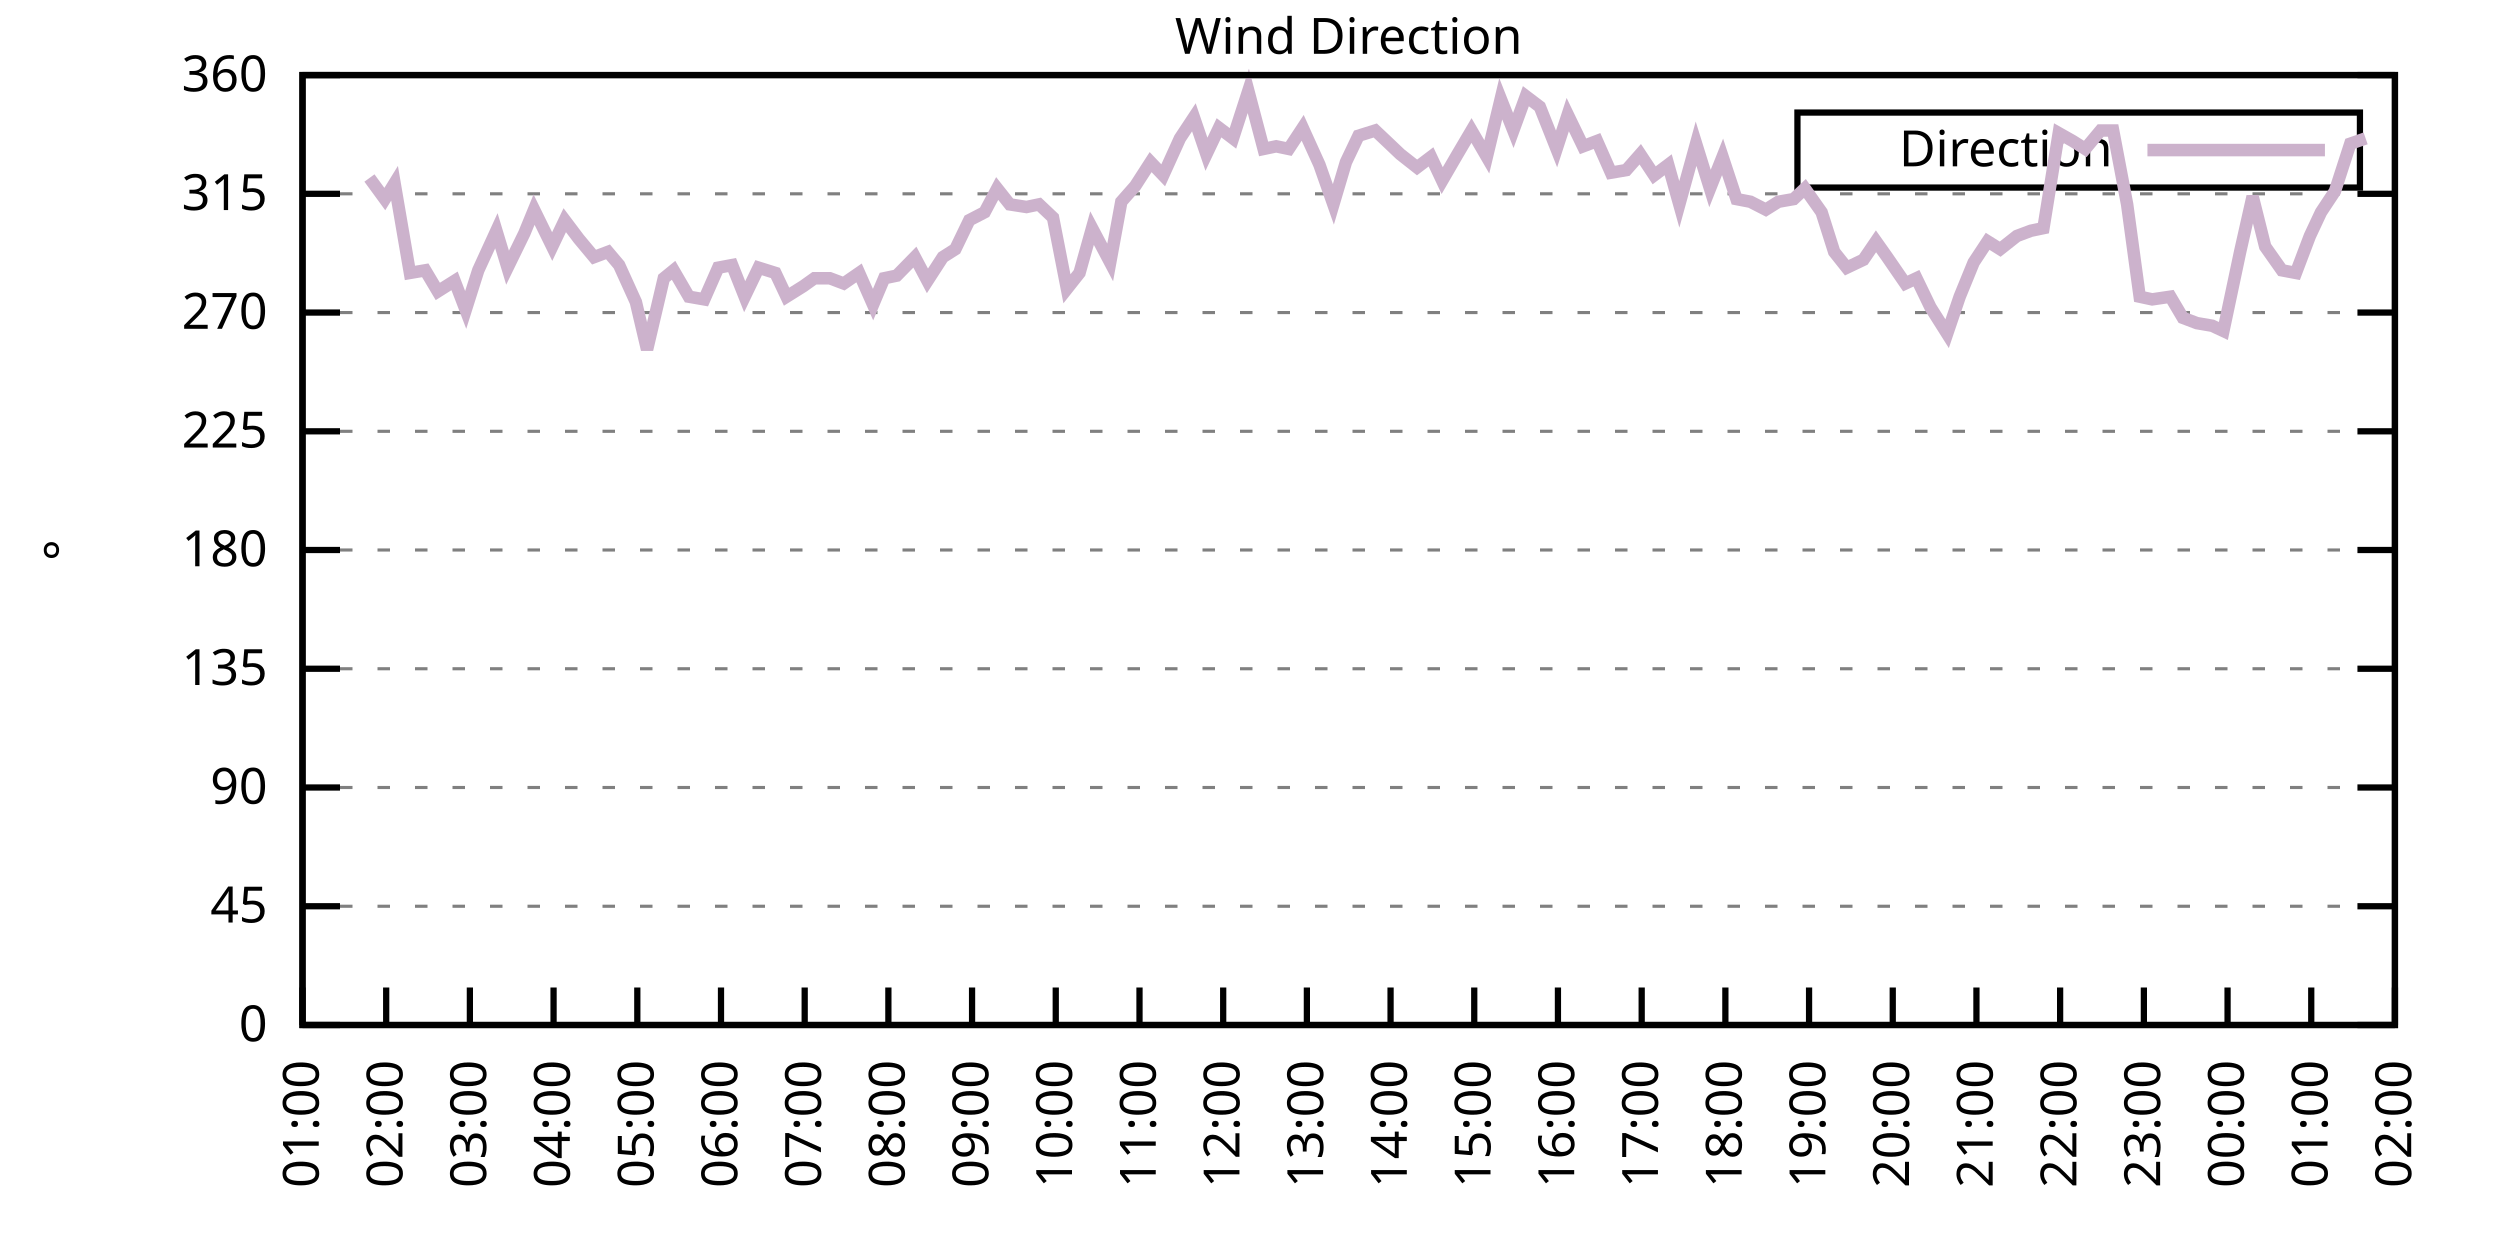
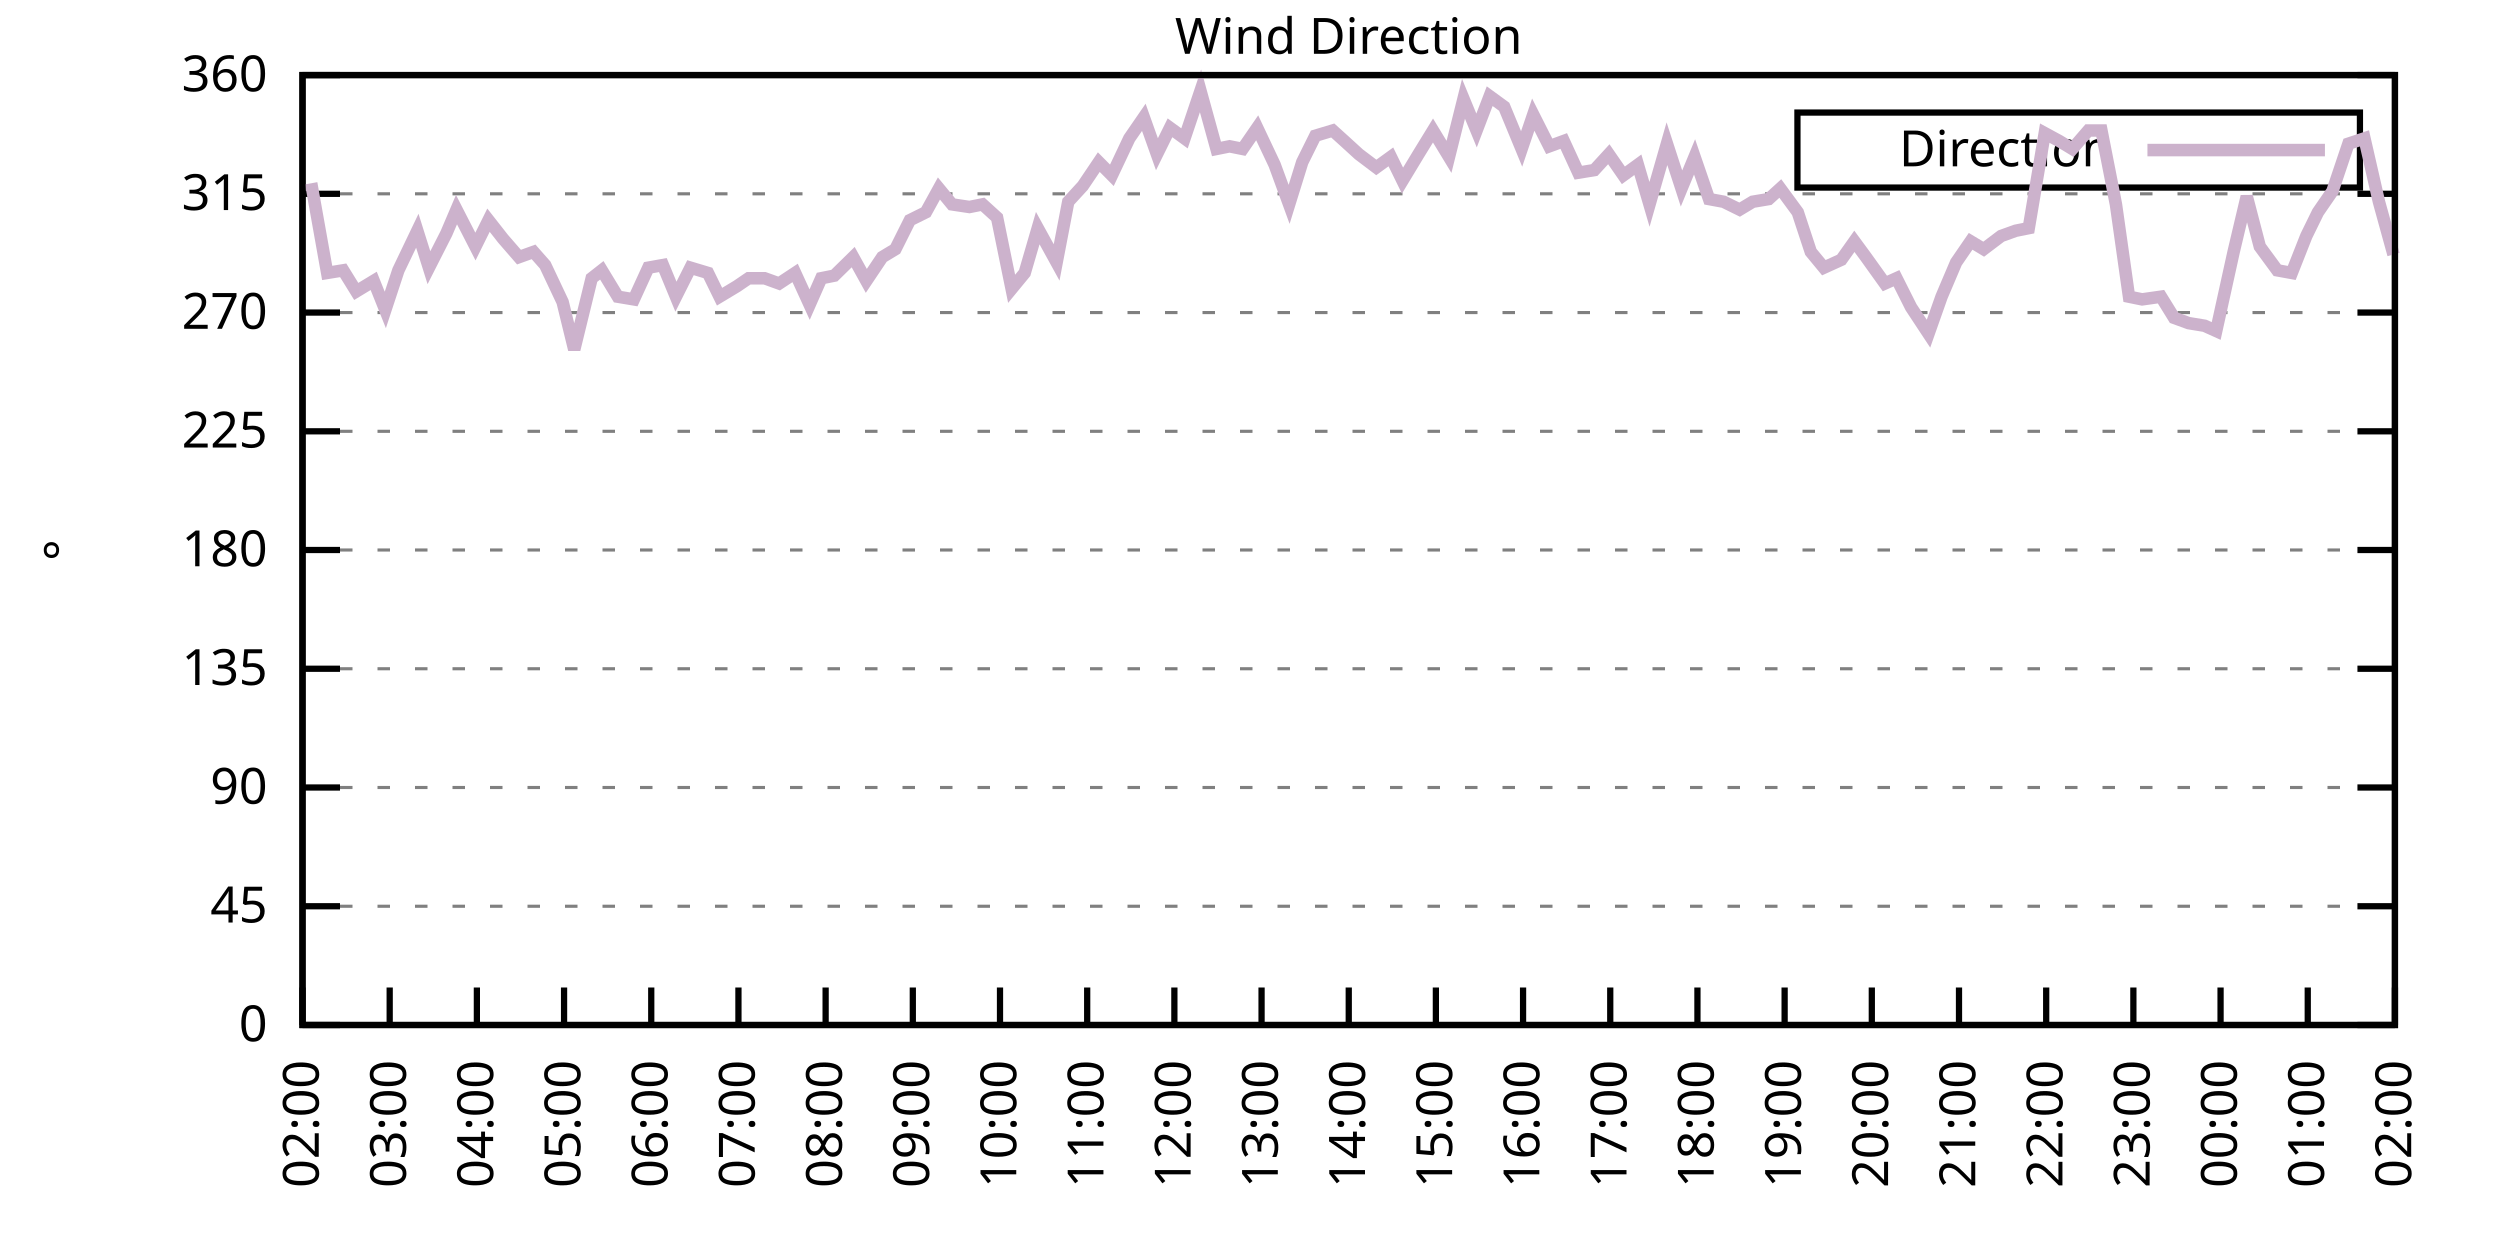
<svg xmlns="http://www.w3.org/2000/svg" xmlns:xlink="http://www.w3.org/1999/xlink" width="400" height="200" viewBox="0 0 400 200">
  <g id="gnuplot_canvas">
    <rect x="0" y="0" width="400" height="200" fill="none" />
    <defs>
      <circle id="gpDot" r="0.5" stroke-width="0.5" stroke="currentColor" />
      <path id="gpPt0" stroke-width="0.333" stroke="currentColor" d="M-1,0 h2 M0,-1 v2" />
      <path id="gpPt1" stroke-width="0.333" stroke="currentColor" d="M-1,-1 L1,1 M1,-1 L-1,1" />
      <path id="gpPt2" stroke-width="0.333" stroke="currentColor" d="M-1,0 L1,0 M0,-1 L0,1 M-1,-1 L1,1 M-1,1 L1,-1" />
      <rect id="gpPt3" stroke-width="0.333" stroke="currentColor" x="-1" y="-1" width="2" height="2" />
      <rect id="gpPt4" stroke-width="0.333" stroke="currentColor" fill="currentColor" x="-1" y="-1" width="2" height="2" />
      <circle id="gpPt5" stroke-width="0.333" stroke="currentColor" cx="0" cy="0" r="1" />
      <use xlink:href="#gpPt5" id="gpPt6" fill="currentColor" stroke="none" />
      <path id="gpPt7" stroke-width="0.333" stroke="currentColor" d="M0,-1.33 L-1.33,0.67 L1.33,0.67 z" />
      <use xlink:href="#gpPt7" id="gpPt8" fill="currentColor" stroke="none" />
      <use xlink:href="#gpPt7" id="gpPt9" stroke="currentColor" transform="rotate(180)" />
      <use xlink:href="#gpPt9" id="gpPt10" fill="currentColor" stroke="none" />
      <use xlink:href="#gpPt3" id="gpPt11" stroke="currentColor" transform="rotate(45)" />
      <use xlink:href="#gpPt11" id="gpPt12" fill="currentColor" stroke="none" />
      <path id="gpPt13" stroke-width="0.333" stroke="currentColor" d="M0,1.330 L1.265,0.411 L0.782,-1.067 L-0.782,-1.076 L-1.265,0.411 z" />
      <use xlink:href="#gpPt13" id="gpPt14" fill="currentColor" stroke="none" />
      <filter id="textbox" filterUnits="objectBoundingBox" x="0" y="0" height="1" width="1">
        <feFlood flood-color="white" flood-opacity="1" result="bgnd" />
        <feComposite in="SourceGraphic" in2="bgnd" operator="atop" />
      </filter>
      <filter id="greybox" filterUnits="objectBoundingBox" x="0" y="0" height="1" width="1">
        <feFlood flood-color="lightgrey" flood-opacity="1" result="grey" />
        <feComposite in="SourceGraphic" in2="grey" operator="atop" />
      </filter>
    </defs>
    <g fill="none" color="white" stroke="currentColor" stroke-width="1.00" stroke-linecap="butt" stroke-linejoin="miter">
</g>
    <g fill="none" color="black" stroke="currentColor" stroke-width="1.00" stroke-linecap="butt" stroke-linejoin="miter">
      <g stroke="none" shape-rendering="crispEdges">
        <polygon fill="rgb(255, 255, 255)" points="48.40,164.00 383.18,164.00 383.18,12.02 48.40,12.02 " />
      </g>
    </g>
    <g fill="none" color="black" stroke="currentColor" stroke-width="1.00" stroke-linecap="butt" stroke-linejoin="miter">
</g>
    <g fill="none" color="black" stroke="black" stroke-width="0.50" stroke-linecap="butt" stroke-linejoin="miter">
</g>
    <g fill="none" color="gray" stroke="currentColor" stroke-width="0.50" stroke-linecap="butt" stroke-linejoin="miter">
      <path stroke="gray" stroke-dasharray="2,4" class="gridline" d="M48.40,164.00 L383.19,164.00  " />
    </g>
    <g fill="none" color="gray" stroke="gray" stroke-width="1.00" stroke-linecap="butt" stroke-linejoin="miter">
</g>
    <g fill="none" color="black" stroke="currentColor" stroke-width="1.00" stroke-linecap="butt" stroke-linejoin="miter">
      <path stroke="black" d="M48.40,164.00 L54.40,164.00 M383.19,164.00 L377.19,164.00  " />
      <g transform="translate(42.80,166.60)" stroke="none" fill="black" font-family="Sans" font-size="8.00" text-anchor="end">
        <text>
          <tspan font-family="Sans"> 0</tspan>
        </text>
      </g>
    </g>
    <g fill="none" color="black" stroke="currentColor" stroke-width="1.00" stroke-linecap="butt" stroke-linejoin="miter">
</g>
    <g fill="none" color="black" stroke="black" stroke-width="0.50" stroke-linecap="butt" stroke-linejoin="miter">
</g>
    <g fill="none" color="gray" stroke="currentColor" stroke-width="0.50" stroke-linecap="butt" stroke-linejoin="miter">
      <path stroke="gray" stroke-dasharray="2,4" class="gridline" d="M48.40,145.00 L383.19,145.00  " />
    </g>
    <g fill="none" color="gray" stroke="gray" stroke-width="1.00" stroke-linecap="butt" stroke-linejoin="miter">
</g>
    <g fill="none" color="black" stroke="currentColor" stroke-width="1.00" stroke-linecap="butt" stroke-linejoin="miter">
      <path stroke="black" d="M48.40,145.00 L54.40,145.00 M383.19,145.00 L377.19,145.00  " />
      <g transform="translate(42.80,147.60)" stroke="none" fill="black" font-family="Sans" font-size="8.00" text-anchor="end">
        <text>
          <tspan font-family="Sans"> 45</tspan>
        </text>
      </g>
    </g>
    <g fill="none" color="black" stroke="currentColor" stroke-width="1.00" stroke-linecap="butt" stroke-linejoin="miter">
</g>
    <g fill="none" color="black" stroke="black" stroke-width="0.50" stroke-linecap="butt" stroke-linejoin="miter">
</g>
    <g fill="none" color="gray" stroke="currentColor" stroke-width="0.50" stroke-linecap="butt" stroke-linejoin="miter">
      <path stroke="gray" stroke-dasharray="2,4" class="gridline" d="M48.40,126.00 L383.19,126.00  " />
    </g>
    <g fill="none" color="gray" stroke="gray" stroke-width="1.00" stroke-linecap="butt" stroke-linejoin="miter">
</g>
    <g fill="none" color="black" stroke="currentColor" stroke-width="1.00" stroke-linecap="butt" stroke-linejoin="miter">
      <path stroke="black" d="M48.40,126.00 L54.40,126.00 M383.19,126.00 L377.19,126.00  " />
      <g transform="translate(42.80,128.60)" stroke="none" fill="black" font-family="Sans" font-size="8.00" text-anchor="end">
        <text>
          <tspan font-family="Sans"> 90</tspan>
        </text>
      </g>
    </g>
    <g fill="none" color="black" stroke="currentColor" stroke-width="1.00" stroke-linecap="butt" stroke-linejoin="miter">
</g>
    <g fill="none" color="black" stroke="black" stroke-width="0.50" stroke-linecap="butt" stroke-linejoin="miter">
</g>
    <g fill="none" color="gray" stroke="currentColor" stroke-width="0.50" stroke-linecap="butt" stroke-linejoin="miter">
      <path stroke="gray" stroke-dasharray="2,4" class="gridline" d="M48.40,107.00 L383.19,107.00  " />
    </g>
    <g fill="none" color="gray" stroke="gray" stroke-width="1.00" stroke-linecap="butt" stroke-linejoin="miter">
</g>
    <g fill="none" color="black" stroke="currentColor" stroke-width="1.00" stroke-linecap="butt" stroke-linejoin="miter">
      <path stroke="black" d="M48.40,107.00 L54.40,107.00 M383.19,107.00 L377.19,107.00  " />
      <g transform="translate(42.80,109.60)" stroke="none" fill="black" font-family="Sans" font-size="8.00" text-anchor="end">
        <text>
          <tspan font-family="Sans"> 135</tspan>
        </text>
      </g>
    </g>
    <g fill="none" color="black" stroke="currentColor" stroke-width="1.00" stroke-linecap="butt" stroke-linejoin="miter">
</g>
    <g fill="none" color="black" stroke="black" stroke-width="0.50" stroke-linecap="butt" stroke-linejoin="miter">
</g>
    <g fill="none" color="gray" stroke="currentColor" stroke-width="0.50" stroke-linecap="butt" stroke-linejoin="miter">
      <path stroke="gray" stroke-dasharray="2,4" class="gridline" d="M48.40,88.00 L383.19,88.00  " />
    </g>
    <g fill="none" color="gray" stroke="gray" stroke-width="1.00" stroke-linecap="butt" stroke-linejoin="miter">
</g>
    <g fill="none" color="black" stroke="currentColor" stroke-width="1.00" stroke-linecap="butt" stroke-linejoin="miter">
      <path stroke="black" d="M48.40,88.00 L54.40,88.00 M383.19,88.00 L377.19,88.00  " />
      <g transform="translate(42.80,90.60)" stroke="none" fill="black" font-family="Sans" font-size="8.00" text-anchor="end">
        <text>
          <tspan font-family="Sans"> 180</tspan>
        </text>
      </g>
    </g>
    <g fill="none" color="black" stroke="currentColor" stroke-width="1.00" stroke-linecap="butt" stroke-linejoin="miter">
</g>
    <g fill="none" color="black" stroke="black" stroke-width="0.50" stroke-linecap="butt" stroke-linejoin="miter">
</g>
    <g fill="none" color="gray" stroke="currentColor" stroke-width="0.50" stroke-linecap="butt" stroke-linejoin="miter">
      <path stroke="gray" stroke-dasharray="2,4" class="gridline" d="M48.40,69.01 L383.19,69.01  " />
    </g>
    <g fill="none" color="gray" stroke="gray" stroke-width="1.00" stroke-linecap="butt" stroke-linejoin="miter">
</g>
    <g fill="none" color="black" stroke="currentColor" stroke-width="1.00" stroke-linecap="butt" stroke-linejoin="miter">
      <path stroke="black" d="M48.40,69.01 L54.40,69.01 M383.19,69.01 L377.19,69.01  " />
      <g transform="translate(42.80,71.61)" stroke="none" fill="black" font-family="Sans" font-size="8.00" text-anchor="end">
        <text>
          <tspan font-family="Sans"> 225</tspan>
        </text>
      </g>
    </g>
    <g fill="none" color="black" stroke="currentColor" stroke-width="1.00" stroke-linecap="butt" stroke-linejoin="miter">
</g>
    <g fill="none" color="black" stroke="black" stroke-width="0.50" stroke-linecap="butt" stroke-linejoin="miter">
</g>
    <g fill="none" color="gray" stroke="currentColor" stroke-width="0.50" stroke-linecap="butt" stroke-linejoin="miter">
      <path stroke="gray" stroke-dasharray="2,4" class="gridline" d="M48.40,50.01 L383.19,50.01  " />
    </g>
    <g fill="none" color="gray" stroke="gray" stroke-width="1.00" stroke-linecap="butt" stroke-linejoin="miter">
</g>
    <g fill="none" color="black" stroke="currentColor" stroke-width="1.00" stroke-linecap="butt" stroke-linejoin="miter">
      <path stroke="black" d="M48.40,50.01 L54.40,50.01 M383.19,50.01 L377.19,50.01  " />
      <g transform="translate(42.80,52.61)" stroke="none" fill="black" font-family="Sans" font-size="8.00" text-anchor="end">
        <text>
          <tspan font-family="Sans"> 270</tspan>
        </text>
      </g>
    </g>
    <g fill="none" color="black" stroke="currentColor" stroke-width="1.00" stroke-linecap="butt" stroke-linejoin="miter">
</g>
    <g fill="none" color="black" stroke="black" stroke-width="0.50" stroke-linecap="butt" stroke-linejoin="miter">
</g>
    <g fill="none" color="gray" stroke="currentColor" stroke-width="0.50" stroke-linecap="butt" stroke-linejoin="miter">
      <path stroke="gray" stroke-dasharray="2,4" class="gridline" d="M48.40,31.01 L383.19,31.01  " />
    </g>
    <g fill="none" color="gray" stroke="gray" stroke-width="1.00" stroke-linecap="butt" stroke-linejoin="miter">
</g>
    <g fill="none" color="black" stroke="currentColor" stroke-width="1.00" stroke-linecap="butt" stroke-linejoin="miter">
      <path stroke="black" d="M48.40,31.01 L54.40,31.01 M383.19,31.01 L377.19,31.01  " />
      <g transform="translate(42.80,33.61)" stroke="none" fill="black" font-family="Sans" font-size="8.00" text-anchor="end">
        <text>
          <tspan font-family="Sans"> 315</tspan>
        </text>
      </g>
    </g>
    <g fill="none" color="black" stroke="currentColor" stroke-width="1.00" stroke-linecap="butt" stroke-linejoin="miter">
</g>
    <g fill="none" color="black" stroke="black" stroke-width="0.50" stroke-linecap="butt" stroke-linejoin="miter">
</g>
    <g fill="none" color="gray" stroke="currentColor" stroke-width="0.50" stroke-linecap="butt" stroke-linejoin="miter">
      <path stroke="gray" stroke-dasharray="2,4" class="gridline" d="M48.40,12.01 L383.19,12.01  " />
    </g>
    <g fill="none" color="gray" stroke="gray" stroke-width="1.00" stroke-linecap="butt" stroke-linejoin="miter">
</g>
    <g fill="none" color="black" stroke="currentColor" stroke-width="1.00" stroke-linecap="butt" stroke-linejoin="miter">
      <path stroke="black" d="M48.40,12.01 L54.40,12.01 M383.19,12.01 L377.19,12.01  " />
      <g transform="translate(42.80,14.61)" stroke="none" fill="black" font-family="Sans" font-size="8.00" text-anchor="end">
        <text>
          <tspan font-family="Sans"> 360</tspan>
        </text>
      </g>
    </g>
    <g fill="none" color="black" stroke="currentColor" stroke-width="1.00" stroke-linecap="butt" stroke-linejoin="miter">
      <path stroke="black" d="M48.40,164.00 L48.40,158.00  " />
      <g transform="translate(51.00,169.60) rotate(270.00)" stroke="none" fill="black" font-family="Sans" font-size="8.00" text-anchor="end">
        <text>
-           <tspan font-family="Sans">01:00</tspan>
-         </text>
-       </g>
-     </g>
-     <g fill="none" color="black" stroke="currentColor" stroke-width="1.00" stroke-linecap="butt" stroke-linejoin="miter">
-       <path stroke="black" d="M61.79,164.00 L61.79,158.00  " />
-       <g transform="translate(64.39,169.60) rotate(270.00)" stroke="none" fill="black" font-family="Sans" font-size="8.00" text-anchor="end">
-         <text>
          <tspan font-family="Sans">02:00</tspan>
        </text>
      </g>
    </g>
    <g fill="none" color="black" stroke="currentColor" stroke-width="1.00" stroke-linecap="butt" stroke-linejoin="miter">
-       <path stroke="black" d="M75.18,164.00 L75.18,158.00  " />
-       <g transform="translate(77.78,169.60) rotate(270.00)" stroke="none" fill="black" font-family="Sans" font-size="8.00" text-anchor="end">
+       <path stroke="black" d="M62.35,164.00 L62.35,158.00  " />
+       <g transform="translate(64.95,169.60) rotate(270.00)" stroke="none" fill="black" font-family="Sans" font-size="8.00" text-anchor="end">
        <text>
          <tspan font-family="Sans">03:00</tspan>
        </text>
      </g>
    </g>
    <g fill="none" color="black" stroke="currentColor" stroke-width="1.00" stroke-linecap="butt" stroke-linejoin="miter">
-       <path stroke="black" d="M88.57,164.00 L88.57,158.00  " />
-       <g transform="translate(91.17,169.60) rotate(270.00)" stroke="none" fill="black" font-family="Sans" font-size="8.00" text-anchor="end">
+       <path stroke="black" d="M76.30,164.00 L76.30,158.00  " />
+       <g transform="translate(78.90,169.60) rotate(270.00)" stroke="none" fill="black" font-family="Sans" font-size="8.00" text-anchor="end">
        <text>
          <tspan font-family="Sans">04:00</tspan>
        </text>
      </g>
    </g>
    <g fill="none" color="black" stroke="currentColor" stroke-width="1.00" stroke-linecap="butt" stroke-linejoin="miter">
-       <path stroke="black" d="M101.97,164.00 L101.97,158.00  " />
-       <g transform="translate(104.57,169.60) rotate(270.00)" stroke="none" fill="black" font-family="Sans" font-size="8.00" text-anchor="end">
+       <path stroke="black" d="M90.25,164.00 L90.25,158.00  " />
+       <g transform="translate(92.85,169.60) rotate(270.00)" stroke="none" fill="black" font-family="Sans" font-size="8.00" text-anchor="end">
        <text>
          <tspan font-family="Sans">05:00</tspan>
        </text>
      </g>
    </g>
    <g fill="none" color="black" stroke="currentColor" stroke-width="1.00" stroke-linecap="butt" stroke-linejoin="miter">
-       <path stroke="black" d="M115.36,164.00 L115.36,158.00  " />
-       <g transform="translate(117.96,169.60) rotate(270.00)" stroke="none" fill="black" font-family="Sans" font-size="8.00" text-anchor="end">
+       <path stroke="black" d="M104.20,164.00 L104.20,158.00  " />
+       <g transform="translate(106.80,169.60) rotate(270.00)" stroke="none" fill="black" font-family="Sans" font-size="8.00" text-anchor="end">
        <text>
          <tspan font-family="Sans">06:00</tspan>
        </text>
      </g>
    </g>
    <g fill="none" color="black" stroke="currentColor" stroke-width="1.00" stroke-linecap="butt" stroke-linejoin="miter">
-       <path stroke="black" d="M128.75,164.00 L128.75,158.00  " />
-       <g transform="translate(131.35,169.60) rotate(270.00)" stroke="none" fill="black" font-family="Sans" font-size="8.00" text-anchor="end">
+       <path stroke="black" d="M118.15,164.00 L118.15,158.00  " />
+       <g transform="translate(120.75,169.60) rotate(270.00)" stroke="none" fill="black" font-family="Sans" font-size="8.00" text-anchor="end">
        <text>
          <tspan font-family="Sans">07:00</tspan>
        </text>
      </g>
    </g>
    <g fill="none" color="black" stroke="currentColor" stroke-width="1.00" stroke-linecap="butt" stroke-linejoin="miter">
-       <path stroke="black" d="M142.14,164.00 L142.14,158.00  " />
-       <g transform="translate(144.74,169.60) rotate(270.00)" stroke="none" fill="black" font-family="Sans" font-size="8.00" text-anchor="end">
+       <path stroke="black" d="M132.10,164.00 L132.10,158.00  " />
+       <g transform="translate(134.70,169.60) rotate(270.00)" stroke="none" fill="black" font-family="Sans" font-size="8.00" text-anchor="end">
        <text>
          <tspan font-family="Sans">08:00</tspan>
        </text>
      </g>
    </g>
    <g fill="none" color="black" stroke="currentColor" stroke-width="1.00" stroke-linecap="butt" stroke-linejoin="miter">
-       <path stroke="black" d="M155.53,164.00 L155.53,158.00  " />
-       <g transform="translate(158.13,169.60) rotate(270.00)" stroke="none" fill="black" font-family="Sans" font-size="8.00" text-anchor="end">
+       <path stroke="black" d="M146.05,164.00 L146.05,158.00  " />
+       <g transform="translate(148.65,169.60) rotate(270.00)" stroke="none" fill="black" font-family="Sans" font-size="8.00" text-anchor="end">
        <text>
          <tspan font-family="Sans">09:00</tspan>
        </text>
      </g>
    </g>
    <g fill="none" color="black" stroke="currentColor" stroke-width="1.00" stroke-linecap="butt" stroke-linejoin="miter">
-       <path stroke="black" d="M168.92,164.00 L168.92,158.00  " />
-       <g transform="translate(171.52,169.60) rotate(270.00)" stroke="none" fill="black" font-family="Sans" font-size="8.00" text-anchor="end">
+       <path stroke="black" d="M160.00,164.00 L160.00,158.00  " />
+       <g transform="translate(162.60,169.60) rotate(270.00)" stroke="none" fill="black" font-family="Sans" font-size="8.00" text-anchor="end">
        <text>
          <tspan font-family="Sans">10:00</tspan>
        </text>
      </g>
    </g>
    <g fill="none" color="black" stroke="currentColor" stroke-width="1.00" stroke-linecap="butt" stroke-linejoin="miter">
-       <path stroke="black" d="M182.32,164.00 L182.32,158.00  " />
-       <g transform="translate(184.92,169.60) rotate(270.00)" stroke="none" fill="black" font-family="Sans" font-size="8.00" text-anchor="end">
+       <path stroke="black" d="M173.95,164.00 L173.95,158.00  " />
+       <g transform="translate(176.55,169.60) rotate(270.00)" stroke="none" fill="black" font-family="Sans" font-size="8.00" text-anchor="end">
        <text>
          <tspan font-family="Sans">11:00</tspan>
        </text>
      </g>
    </g>
    <g fill="none" color="black" stroke="currentColor" stroke-width="1.00" stroke-linecap="butt" stroke-linejoin="miter">
-       <path stroke="black" d="M195.71,164.00 L195.71,158.00  " />
-       <g transform="translate(198.31,169.60) rotate(270.00)" stroke="none" fill="black" font-family="Sans" font-size="8.00" text-anchor="end">
+       <path stroke="black" d="M187.90,164.00 L187.90,158.00  " />
+       <g transform="translate(190.50,169.60) rotate(270.00)" stroke="none" fill="black" font-family="Sans" font-size="8.00" text-anchor="end">
        <text>
          <tspan font-family="Sans">12:00</tspan>
        </text>
      </g>
    </g>
    <g fill="none" color="black" stroke="currentColor" stroke-width="1.00" stroke-linecap="butt" stroke-linejoin="miter">
-       <path stroke="black" d="M209.10,164.00 L209.10,158.00  " />
-       <g transform="translate(211.70,169.60) rotate(270.00)" stroke="none" fill="black" font-family="Sans" font-size="8.00" text-anchor="end">
+       <path stroke="black" d="M201.85,164.00 L201.85,158.00  " />
+       <g transform="translate(204.45,169.60) rotate(270.00)" stroke="none" fill="black" font-family="Sans" font-size="8.00" text-anchor="end">
        <text>
          <tspan font-family="Sans">13:00</tspan>
        </text>
      </g>
    </g>
    <g fill="none" color="black" stroke="currentColor" stroke-width="1.00" stroke-linecap="butt" stroke-linejoin="miter">
-       <path stroke="black" d="M222.49,164.00 L222.49,158.00  " />
-       <g transform="translate(225.09,169.60) rotate(270.00)" stroke="none" fill="black" font-family="Sans" font-size="8.00" text-anchor="end">
+       <path stroke="black" d="M215.80,164.00 L215.80,158.00  " />
+       <g transform="translate(218.40,169.60) rotate(270.00)" stroke="none" fill="black" font-family="Sans" font-size="8.00" text-anchor="end">
        <text>
          <tspan font-family="Sans">14:00</tspan>
        </text>
      </g>
    </g>
    <g fill="none" color="black" stroke="currentColor" stroke-width="1.00" stroke-linecap="butt" stroke-linejoin="miter">
-       <path stroke="black" d="M235.88,164.00 L235.88,158.00  " />
-       <g transform="translate(238.48,169.60) rotate(270.00)" stroke="none" fill="black" font-family="Sans" font-size="8.00" text-anchor="end">
+       <path stroke="black" d="M229.74,164.00 L229.74,158.00  " />
+       <g transform="translate(232.34,169.60) rotate(270.00)" stroke="none" fill="black" font-family="Sans" font-size="8.00" text-anchor="end">
        <text>
          <tspan font-family="Sans">15:00</tspan>
        </text>
      </g>
    </g>
    <g fill="none" color="black" stroke="currentColor" stroke-width="1.00" stroke-linecap="butt" stroke-linejoin="miter">
-       <path stroke="black" d="M249.27,164.00 L249.27,158.00  " />
-       <g transform="translate(251.87,169.60) rotate(270.00)" stroke="none" fill="black" font-family="Sans" font-size="8.00" text-anchor="end">
+       <path stroke="black" d="M243.69,164.00 L243.69,158.00  " />
+       <g transform="translate(246.29,169.60) rotate(270.00)" stroke="none" fill="black" font-family="Sans" font-size="8.00" text-anchor="end">
        <text>
          <tspan font-family="Sans">16:00</tspan>
        </text>
      </g>
    </g>
    <g fill="none" color="black" stroke="currentColor" stroke-width="1.00" stroke-linecap="butt" stroke-linejoin="miter">
-       <path stroke="black" d="M262.67,164.00 L262.67,158.00  " />
-       <g transform="translate(265.27,169.60) rotate(270.00)" stroke="none" fill="black" font-family="Sans" font-size="8.00" text-anchor="end">
+       <path stroke="black" d="M257.64,164.00 L257.64,158.00  " />
+       <g transform="translate(260.24,169.60) rotate(270.00)" stroke="none" fill="black" font-family="Sans" font-size="8.00" text-anchor="end">
        <text>
          <tspan font-family="Sans">17:00</tspan>
        </text>
      </g>
    </g>
    <g fill="none" color="black" stroke="currentColor" stroke-width="1.00" stroke-linecap="butt" stroke-linejoin="miter">
-       <path stroke="black" d="M276.06,164.00 L276.06,158.00  " />
-       <g transform="translate(278.66,169.60) rotate(270.00)" stroke="none" fill="black" font-family="Sans" font-size="8.00" text-anchor="end">
+       <path stroke="black" d="M271.59,164.00 L271.59,158.00  " />
+       <g transform="translate(274.19,169.60) rotate(270.00)" stroke="none" fill="black" font-family="Sans" font-size="8.00" text-anchor="end">
        <text>
          <tspan font-family="Sans">18:00</tspan>
        </text>
      </g>
    </g>
    <g fill="none" color="black" stroke="currentColor" stroke-width="1.00" stroke-linecap="butt" stroke-linejoin="miter">
-       <path stroke="black" d="M289.45,164.00 L289.45,158.00  " />
-       <g transform="translate(292.05,169.60) rotate(270.00)" stroke="none" fill="black" font-family="Sans" font-size="8.00" text-anchor="end">
+       <path stroke="black" d="M285.54,164.00 L285.54,158.00  " />
+       <g transform="translate(288.14,169.60) rotate(270.00)" stroke="none" fill="black" font-family="Sans" font-size="8.00" text-anchor="end">
        <text>
          <tspan font-family="Sans">19:00</tspan>
        </text>
      </g>
    </g>
    <g fill="none" color="black" stroke="currentColor" stroke-width="1.00" stroke-linecap="butt" stroke-linejoin="miter">
-       <path stroke="black" d="M302.84,164.00 L302.84,158.00  " />
-       <g transform="translate(305.44,169.60) rotate(270.00)" stroke="none" fill="black" font-family="Sans" font-size="8.00" text-anchor="end">
+       <path stroke="black" d="M299.49,164.00 L299.49,158.00  " />
+       <g transform="translate(302.09,169.60) rotate(270.00)" stroke="none" fill="black" font-family="Sans" font-size="8.00" text-anchor="end">
        <text>
          <tspan font-family="Sans">20:00</tspan>
        </text>
      </g>
    </g>
    <g fill="none" color="black" stroke="currentColor" stroke-width="1.00" stroke-linecap="butt" stroke-linejoin="miter">
-       <path stroke="black" d="M316.23,164.00 L316.23,158.00  " />
-       <g transform="translate(318.83,169.60) rotate(270.00)" stroke="none" fill="black" font-family="Sans" font-size="8.00" text-anchor="end">
+       <path stroke="black" d="M313.44,164.00 L313.44,158.00  " />
+       <g transform="translate(316.04,169.60) rotate(270.00)" stroke="none" fill="black" font-family="Sans" font-size="8.00" text-anchor="end">
        <text>
          <tspan font-family="Sans">21:00</tspan>
        </text>
      </g>
    </g>
    <g fill="none" color="black" stroke="currentColor" stroke-width="1.00" stroke-linecap="butt" stroke-linejoin="miter">
-       <path stroke="black" d="M329.62,164.00 L329.62,158.00  " />
-       <g transform="translate(332.22,169.60) rotate(270.00)" stroke="none" fill="black" font-family="Sans" font-size="8.00" text-anchor="end">
+       <path stroke="black" d="M327.39,164.00 L327.39,158.00  " />
+       <g transform="translate(329.99,169.60) rotate(270.00)" stroke="none" fill="black" font-family="Sans" font-size="8.00" text-anchor="end">
        <text>
          <tspan font-family="Sans">22:00</tspan>
        </text>
      </g>
    </g>
    <g fill="none" color="black" stroke="currentColor" stroke-width="1.00" stroke-linecap="butt" stroke-linejoin="miter">
-       <path stroke="black" d="M343.02,164.00 L343.02,158.00  " />
-       <g transform="translate(345.62,169.60) rotate(270.00)" stroke="none" fill="black" font-family="Sans" font-size="8.00" text-anchor="end">
+       <path stroke="black" d="M341.34,164.00 L341.34,158.00  " />
+       <g transform="translate(343.94,169.60) rotate(270.00)" stroke="none" fill="black" font-family="Sans" font-size="8.00" text-anchor="end">
        <text>
          <tspan font-family="Sans">23:00</tspan>
        </text>
      </g>
    </g>
    <g fill="none" color="black" stroke="currentColor" stroke-width="1.00" stroke-linecap="butt" stroke-linejoin="miter">
-       <path stroke="black" d="M356.41,164.00 L356.41,158.00  " />
-       <g transform="translate(359.01,169.60) rotate(270.00)" stroke="none" fill="black" font-family="Sans" font-size="8.00" text-anchor="end">
+       <path stroke="black" d="M355.29,164.00 L355.29,158.00  " />
+       <g transform="translate(357.89,169.60) rotate(270.00)" stroke="none" fill="black" font-family="Sans" font-size="8.00" text-anchor="end">
        <text>
          <tspan font-family="Sans">00:00</tspan>
        </text>
      </g>
    </g>
    <g fill="none" color="black" stroke="currentColor" stroke-width="1.00" stroke-linecap="butt" stroke-linejoin="miter">
-       <path stroke="black" d="M369.80,164.00 L369.80,158.00  " />
-       <g transform="translate(372.40,169.60) rotate(270.00)" stroke="none" fill="black" font-family="Sans" font-size="8.00" text-anchor="end">
+       <path stroke="black" d="M369.24,164.00 L369.24,158.00  " />
+       <g transform="translate(371.84,169.60) rotate(270.00)" stroke="none" fill="black" font-family="Sans" font-size="8.00" text-anchor="end">
        <text>
          <tspan font-family="Sans">01:00</tspan>
        </text>
      </g>
    </g>
    <g fill="none" color="black" stroke="currentColor" stroke-width="1.00" stroke-linecap="butt" stroke-linejoin="miter">
      <path stroke="black" d="M383.19,164.00 L383.19,158.00  " />
      <g transform="translate(385.79,169.60) rotate(270.00)" stroke="none" fill="black" font-family="Sans" font-size="8.00" text-anchor="end">
        <text>
          <tspan font-family="Sans">02:00</tspan>
        </text>
      </g>
    </g>
    <g fill="none" color="black" stroke="currentColor" stroke-width="1.00" stroke-linecap="butt" stroke-linejoin="miter">
</g>
    <g fill="none" color="black" stroke="currentColor" stroke-width="1.00" stroke-linecap="butt" stroke-linejoin="miter">
      <path stroke="black" d="M48.40,12.01 L48.40,164.00 L383.19,164.00 L383.19,12.01 L48.40,12.01 Z  " />
    </g>
    <g fill="none" color="black" stroke="currentColor" stroke-width="1.00" stroke-linecap="butt" stroke-linejoin="miter">
</g>
    <g fill="none" color="black" stroke="currentColor" stroke-width="1.00" stroke-linecap="butt" stroke-linejoin="miter">
      <path stroke="black" d="M287.59,30.01 L287.59,18.01 L377.59,18.01 L377.59,30.01 L287.59,30.01 Z  " />
    </g>
    <g id="Wind_direction_plot_1">
      <g fill="none" color="white" stroke="black" stroke-width="2.00" stroke-linecap="butt" stroke-linejoin="miter">
</g>
      <g fill="none" color="black" stroke="currentColor" stroke-width="2.00" stroke-linecap="butt" stroke-linejoin="miter">
        <g transform="translate(337.99,26.61)" stroke="none" fill="black" font-family="Sans" font-size="8.00" text-anchor="end">
          <text>
            <tspan font-family="Sans">Direction</tspan>
          </text>
        </g>
      </g>
      <g fill="none" color="black" stroke="currentColor" stroke-width="2.00" stroke-linecap="butt" stroke-linejoin="miter">
-         <path stroke="rgb(204, 178, 204)" d="M343.59,24.01 L371.99,24.01 M59.11,28.48 L61.57,31.85 L63.13,29.32 L65.59,43.67 L68.04,43.25 L70.05,46.63   L72.73,44.94 L74.51,49.59 L76.52,43.25 L79.42,36.92 L81.21,42.83 L83.89,37.34 L85.45,33.54 L88.35,39.45   L90.36,35.23 L92.59,38.19 L95.05,41.14 L97.28,40.30 L99.06,42.41 L101.74,48.32 L103.53,55.92 L106.21,44.52   L107.77,43.25 L110.22,47.47 L112.68,47.90 L114.91,42.83 L117.14,42.41 L119.15,47.47 L121.38,42.83 L124.06,43.67   L125.85,47.47 L128.53,45.79 L130.31,44.52 L132.77,44.52 L135.00,45.36 L137.45,43.67 L139.69,48.74 L141.47,44.52   L143.48,44.10 L146.38,41.14 L148.39,44.94 L150.85,41.14 L152.85,39.87 L155.09,35.23 L157.54,33.96 L159.55,30.16   L161.56,32.70 L164.24,33.12 L166.25,32.70 L168.48,34.81 L170.71,46.21 L172.72,43.67 L174.73,36.50 L177.63,41.99   L179.41,32.28 L181.65,29.74 L184.10,25.94 L186.11,28.05 L188.79,22.14 L191.02,18.77 L193.03,24.68 L195.04,20.45   L197.27,22.14 L199.73,14.54 L202.18,23.83 L204.19,23.41 L206.20,23.83 L208.43,20.45 L211.11,26.36 L213.34,32.70   L215.35,25.94 L217.36,21.72 L220.04,20.88 L221.82,22.56 L224.05,24.68 L226.73,26.79 L228.96,25.10 L230.75,28.90   L233.20,24.68 L235.44,20.88 L237.89,25.10 L240.12,15.81 L242.13,20.88 L244.14,15.39 L246.37,17.08 L249.05,23.83   L250.84,18.34 L253.29,23.41 L255.52,22.56 L257.76,27.63 L260.21,27.21 L262.44,24.68 L264.67,28.05 L266.91,26.36   L268.69,32.70 L271.37,22.99 L273.60,30.16 L275.61,25.10 L277.84,31.85 L280.07,32.28 L282.53,33.54 L284.54,32.28   L286.99,31.85 L288.78,30.16 L291.46,33.96 L293.47,40.30 L295.48,42.83 L298.15,41.56 L300.16,38.61 L301.95,41.14   L304.85,45.36 L306.63,44.52 L308.87,49.16 L311.54,53.39 L313.55,47.47 L315.79,41.99 L318.02,38.61 L320.03,39.87   L322.70,37.76 L324.94,36.92 L326.95,36.50 L329.40,21.30 L331.63,22.56 L333.64,23.83 L336.10,20.88 L338.10,20.88   L340.34,32.70 L342.35,47.47 L344.35,47.90 L347.26,47.47 L349.26,50.85 L351.50,51.70 L353.95,52.12 L355.74,52.96   L358.42,40.30 L360.42,31.43 L362.43,39.45 L365.11,43.25 L367.34,43.67 L369.58,37.76 L371.36,33.96 L373.59,30.59   L376.05,22.99 L378.50,22.14  " />
+         <path stroke="rgb(204, 178, 204)" d="M343.59,24.01 L371.99,24.01 M49.79,29.32 L52.35,43.67 L54.91,43.25 L57.00,46.63 L59.79,44.94 L61.65,49.59   L63.74,43.25 L66.77,36.92 L68.63,42.83 L71.42,37.34 L73.04,33.54 L76.07,39.45 L78.16,35.23 L80.48,38.19   L83.04,41.14 L85.37,40.30 L87.23,42.41 L90.02,48.32 L91.88,55.92 L94.67,44.52 L96.29,43.25 L98.85,47.47   L101.41,47.90 L103.73,42.83 L106.06,42.41 L108.15,47.47 L110.48,42.83 L113.27,43.67 L115.13,47.47 L117.92,45.79   L119.78,44.52 L122.33,44.52 L124.66,45.36 L127.22,43.67 L129.54,48.74 L131.40,44.52 L133.49,44.10 L136.51,41.14   L138.61,44.94 L141.16,41.14 L143.26,39.87 L145.58,35.23 L148.14,33.96 L150.23,30.16 L152.32,32.70 L155.11,33.12   L157.21,32.70 L159.53,34.81 L161.86,46.21 L163.95,43.67 L166.04,36.50 L169.06,41.99 L170.92,32.28 L173.25,29.74   L175.81,25.94 L177.90,28.05 L180.69,22.14 L183.01,18.77 L185.11,24.68 L187.20,20.45 L189.52,22.14 L192.08,14.54   L194.64,23.83 L196.73,23.41 L198.82,23.83 L201.15,20.45 L203.94,26.36 L206.26,32.70 L208.36,25.94 L210.45,21.72   L213.24,20.88 L215.10,22.56 L217.42,24.68 L220.21,26.79 L222.54,25.10 L224.40,28.90 L226.95,24.68 L229.28,20.88   L231.84,25.10 L234.16,15.81 L236.25,20.88 L238.35,15.39 L240.67,17.08 L243.46,23.83 L245.32,18.34 L247.88,23.41   L250.20,22.56 L252.53,27.63 L255.09,27.21 L257.41,24.68 L259.74,28.05 L262.06,26.36 L263.92,32.70 L266.71,22.99   L269.04,30.16 L271.13,25.10 L273.45,31.85 L275.78,32.28 L278.34,33.54 L280.43,32.28 L282.99,31.85 L284.85,30.16   L287.64,33.96 L289.73,40.30 L291.82,42.83 L294.61,41.56 L296.70,38.61 L298.56,41.14 L301.58,45.36 L303.44,44.52   L305.77,49.16 L308.56,53.39 L310.65,47.47 L312.98,41.99 L315.30,38.61 L317.39,39.87 L320.18,37.76 L322.51,36.92   L324.60,36.50 L327.16,21.30 L329.48,22.56 L331.58,23.83 L334.13,20.88 L336.23,20.88 L338.55,32.70 L340.64,47.47   L342.74,47.90 L345.76,47.47 L347.85,50.85 L350.18,51.70 L352.73,52.12 L354.59,52.96 L357.38,40.30 L359.48,31.43   L361.57,39.45 L364.36,43.25 L366.68,43.67 L369.01,37.76 L370.87,33.96 L373.19,30.59 L375.75,22.99 L378.31,22.14   L380.63,32.28 L382.96,40.72  " />
      </g>
    </g>
    <g fill="none" color="black" stroke="currentColor" stroke-width="2.00" stroke-linecap="butt" stroke-linejoin="miter">
</g>
    <g fill="none" color="black" stroke="black" stroke-width="1.00" stroke-linecap="butt" stroke-linejoin="miter">
</g>
    <g fill="none" color="black" stroke="currentColor" stroke-width="1.00" stroke-linecap="butt" stroke-linejoin="miter">
      <path stroke="black" d="M48.40,12.01 L48.40,164.00 L383.19,164.00 L383.19,12.01 L48.40,12.01 Z  " />
      <g transform="translate(12.80,88.01) rotate(270.00)" stroke="none" fill="black" font-family="Sans" font-size="8.00" text-anchor="middle">
        <text>
          <tspan font-family="Sans">°</tspan>
        </text>
      </g>
    </g>
    <g fill="none" color="black" stroke="currentColor" stroke-width="1.00" stroke-linecap="butt" stroke-linejoin="miter">
</g>
    <g fill="none" color="black" stroke="currentColor" stroke-width="1.00" stroke-linecap="butt" stroke-linejoin="miter">
      <g transform="translate(215.79,8.61)" stroke="none" fill="black" font-family="Sans" font-size="8.00" text-anchor="middle">
        <text>
          <tspan font-family="Sans">Wind Direction</tspan>
        </text>
      </g>
    </g>
    <g fill="none" color="black" stroke="currentColor" stroke-width="1.00" stroke-linecap="butt" stroke-linejoin="miter">
</g>
  </g>
</svg>
